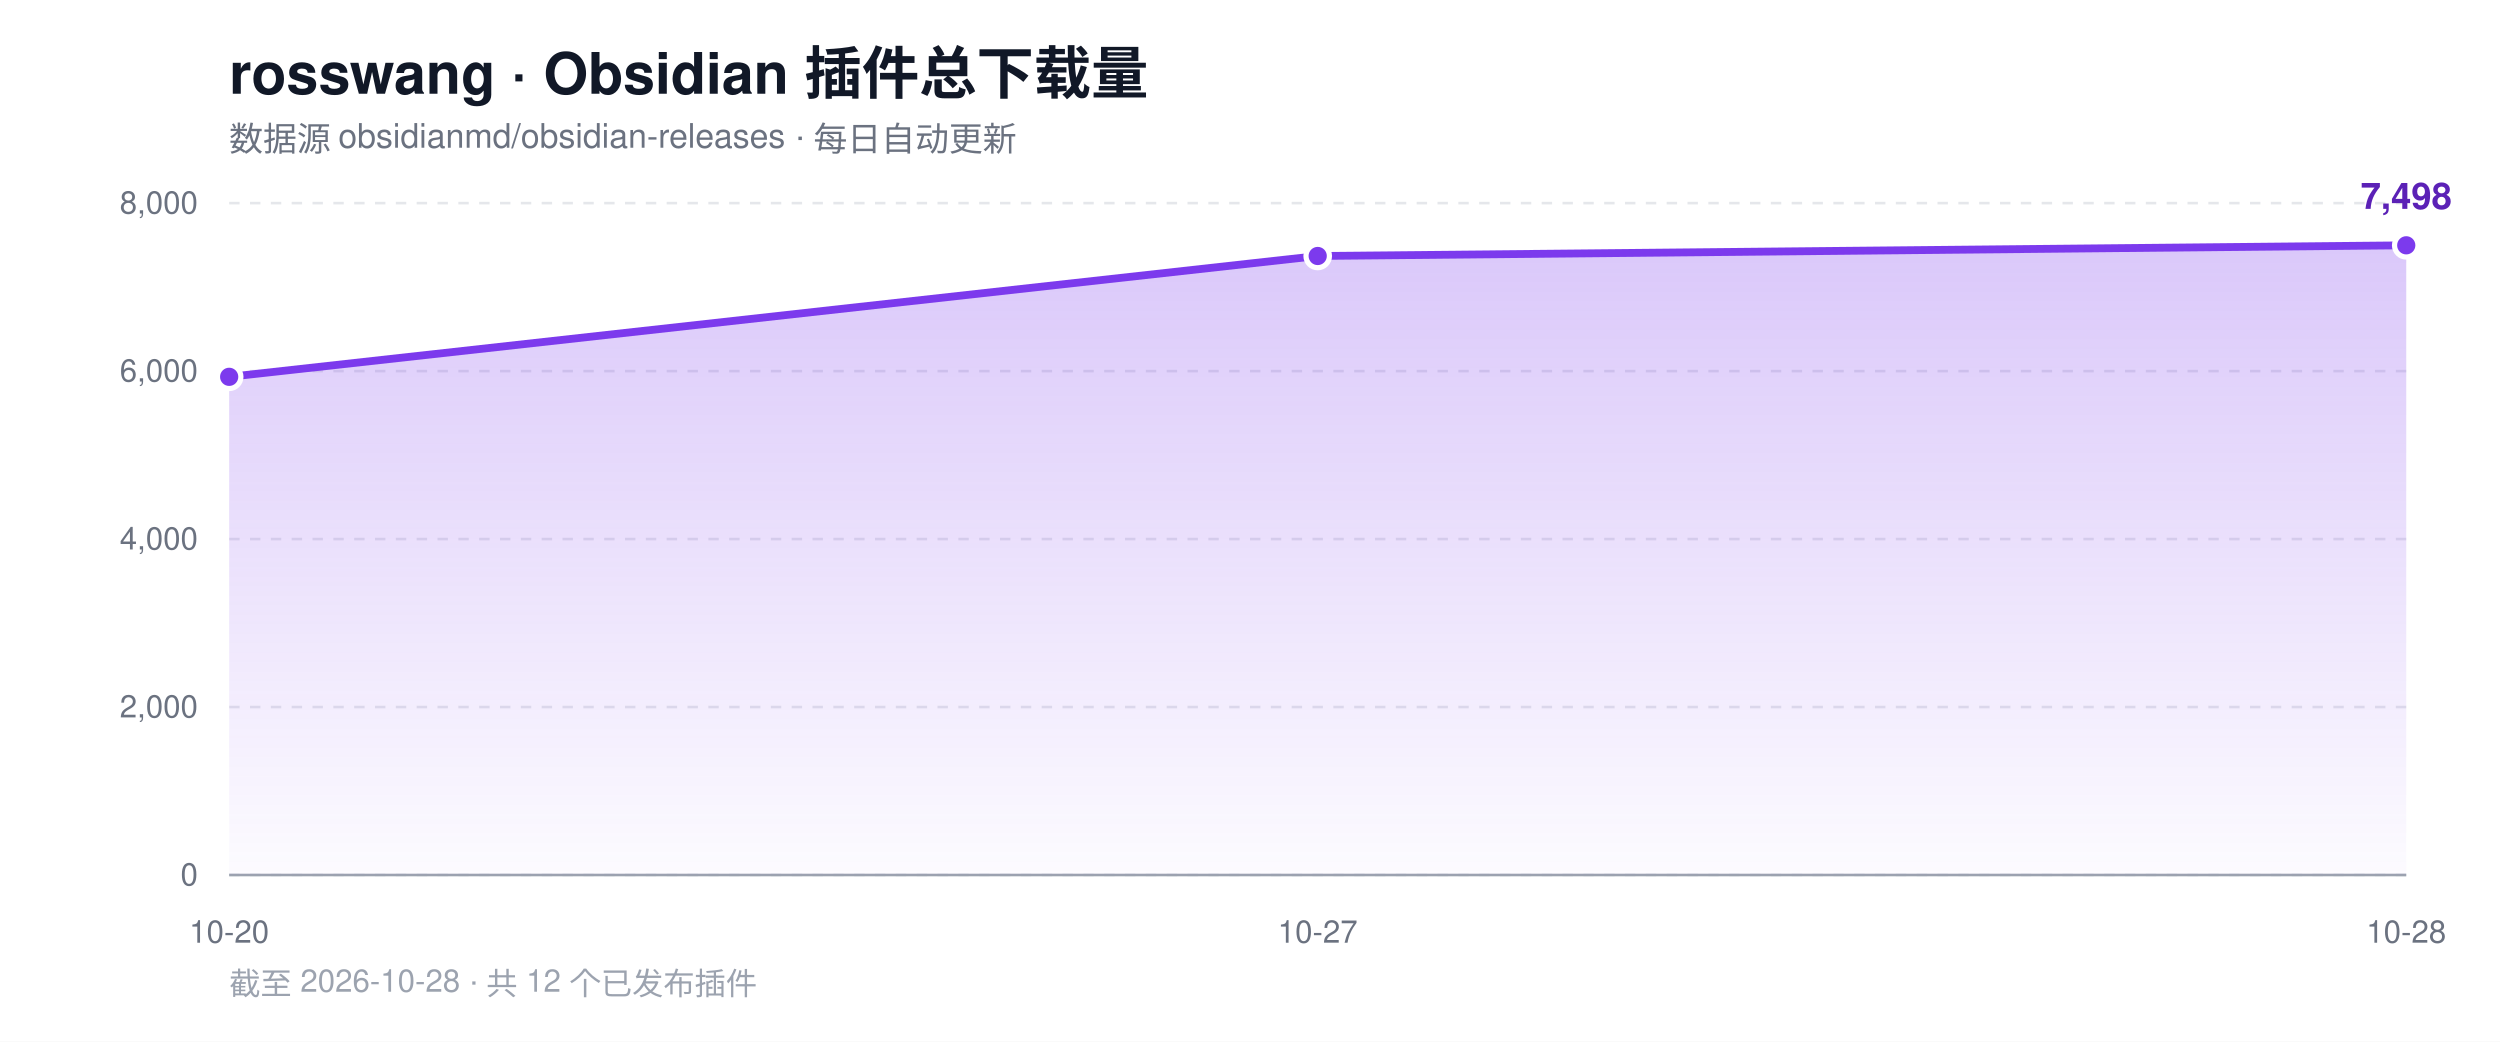
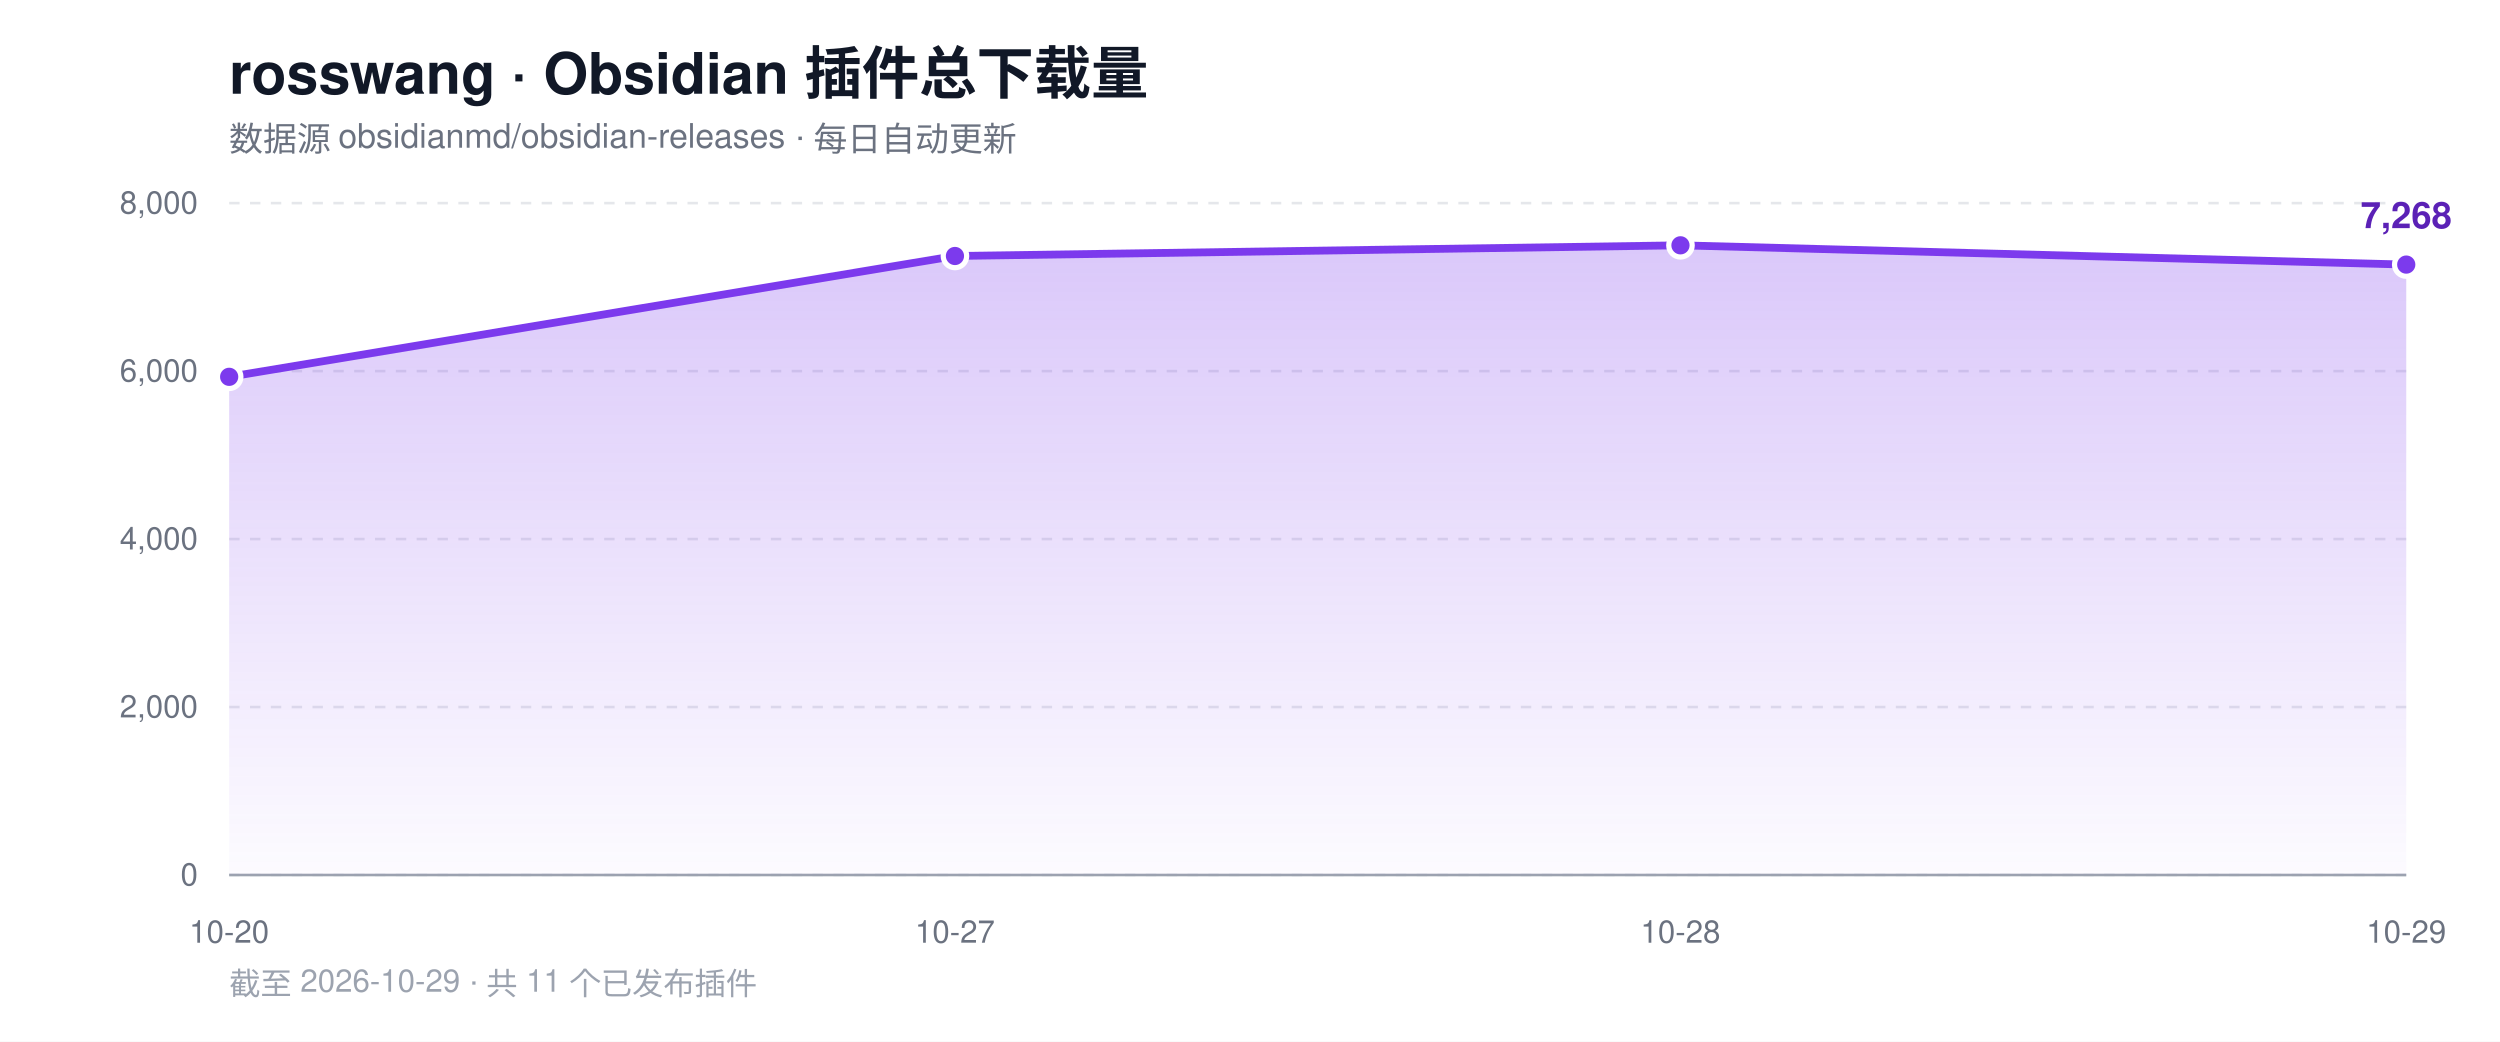
<svg xmlns="http://www.w3.org/2000/svg" width="960" height="400" viewBox="0 0 960 400" role="img" aria-label="rosswang Obsidian 插件总下载量趋势">
  <defs>
    <linearGradient id="area" x1="0" y1="0" x2="0" y2="1">
      <stop offset="0%" stop-color="#7c3aed" stop-opacity="0.28" />
      <stop offset="100%" stop-color="#7c3aed" stop-opacity="0.02" />
    </linearGradient>
  </defs>
  <rect width="960" height="400" fill="#ffffff" />
  <text x="88" y="36" font-family="-apple-system, BlinkMacSystemFont, 'Segoe UI', Helvetica, Arial, sans-serif" font-size="22" font-weight="700" fill="#111827">rosswang · Obsidian 插件总下载量</text>
  <text x="88" y="58" font-family="-apple-system, BlinkMacSystemFont, 'Segoe UI', Helvetica, Arial, sans-serif" font-size="13" fill="#6b7280">数据源 obsidianmd/obsidian-releases · 每日自动更新</text>
  <line x1="88" y1="336.0" x2="924" y2="336.0" stroke="#e5e7eb" stroke-width="1" stroke-dasharray="4 4" />
  <text x="76" y="340.0" text-anchor="end" font-family="-apple-system, BlinkMacSystemFont, 'Segoe UI', Helvetica, Arial, sans-serif" font-size="12" fill="#6b7280">0</text>
  <line x1="88" y1="271.5" x2="924" y2="271.5" stroke="#e5e7eb" stroke-width="1" stroke-dasharray="4 4" />
  <text x="76" y="275.5" text-anchor="end" font-family="-apple-system, BlinkMacSystemFont, 'Segoe UI', Helvetica, Arial, sans-serif" font-size="12" fill="#6b7280">2,000</text>
  <line x1="88" y1="207.0" x2="924" y2="207.0" stroke="#e5e7eb" stroke-width="1" stroke-dasharray="4 4" />
  <text x="76" y="211.0" text-anchor="end" font-family="-apple-system, BlinkMacSystemFont, 'Segoe UI', Helvetica, Arial, sans-serif" font-size="12" fill="#6b7280">4,000</text>
  <line x1="88" y1="142.5" x2="924" y2="142.5" stroke="#e5e7eb" stroke-width="1" stroke-dasharray="4 4" />
  <text x="76" y="146.5" text-anchor="end" font-family="-apple-system, BlinkMacSystemFont, 'Segoe UI', Helvetica, Arial, sans-serif" font-size="12" fill="#6b7280">6,000</text>
  <line x1="88" y1="78.0" x2="924" y2="78.0" stroke="#e5e7eb" stroke-width="1" stroke-dasharray="4 4" />
  <text x="76" y="82.0" text-anchor="end" font-family="-apple-system, BlinkMacSystemFont, 'Segoe UI', Helvetica, Arial, sans-serif" font-size="12" fill="#6b7280">8,000</text>
  <line x1="88" y1="336" x2="924" y2="336" stroke="#9ca3af" stroke-width="1" />
-   <path d="M 88.0 336.0 L 88.0 144.7 L 506.0 98.3 L 924.0 94.2 L 924.0 336.0 Z" fill="url(#area)" />
-   <polyline points="88.0,144.7 506.0,98.3 924.0,94.2" fill="none" stroke="#7c3aed" stroke-width="3" stroke-linejoin="round" stroke-linecap="round" />
+   <path d="M 88.0 336.0 L 88.0 144.7 L 366.7 98.3 L 645.3 94.2 L 924.0 101.6 L 924.0 336.0 Z" fill="url(#area)" />
+   <polyline points="88.0,144.7 366.7,98.3 645.3,94.2 924.0,101.6" fill="none" stroke="#7c3aed" stroke-width="3" stroke-linejoin="round" stroke-linecap="round" />
  <circle cx="88.0" cy="144.7" r="4.5" fill="#7c3aed" stroke="#ffffff" stroke-width="2" />
-   <circle cx="506.0" cy="98.3" r="4.5" fill="#7c3aed" stroke="#ffffff" stroke-width="2" />
-   <circle cx="924.0" cy="94.2" r="4.5" fill="#7c3aed" stroke="#ffffff" stroke-width="2" />
-   <text x="924.0" y="80.2" text-anchor="middle" font-family="-apple-system, BlinkMacSystemFont, 'Segoe UI', Helvetica, Arial, sans-serif" font-size="14" font-weight="700" fill="#5b21b6">7,498</text>
+   <circle cx="366.7" cy="98.3" r="4.5" fill="#7c3aed" stroke="#ffffff" stroke-width="2" />
+   <circle cx="645.3" cy="94.2" r="4.5" fill="#7c3aed" stroke="#ffffff" stroke-width="2" />
+   <circle cx="924.0" cy="101.6" r="4.5" fill="#7c3aed" stroke="#ffffff" stroke-width="2" />
+   <text x="924.0" y="87.6" text-anchor="middle" font-family="-apple-system, BlinkMacSystemFont, 'Segoe UI', Helvetica, Arial, sans-serif" font-size="14" font-weight="700" fill="#5b21b6">7,268</text>
  <text x="88.0" y="362" text-anchor="middle" font-family="-apple-system, BlinkMacSystemFont, 'Segoe UI', Helvetica, Arial, sans-serif" font-size="12" fill="#6b7280">10-20</text>
-   <text x="506.0" y="362" text-anchor="middle" font-family="-apple-system, BlinkMacSystemFont, 'Segoe UI', Helvetica, Arial, sans-serif" font-size="12" fill="#6b7280">10-27</text>
-   <text x="924.0" y="362" text-anchor="middle" font-family="-apple-system, BlinkMacSystemFont, 'Segoe UI', Helvetica, Arial, sans-serif" font-size="12" fill="#6b7280">10-28</text>
-   <text x="88" y="382" font-family="-apple-system, BlinkMacSystemFont, 'Segoe UI', Helvetica, Arial, sans-serif" font-size="12" fill="#9ca3af">截至 2026-10-28 · 共 12 个已发布插件</text>
+   <text x="366.7" y="362" text-anchor="middle" font-family="-apple-system, BlinkMacSystemFont, 'Segoe UI', Helvetica, Arial, sans-serif" font-size="12" fill="#6b7280">10-27</text>
+   <text x="645.3" y="362" text-anchor="middle" font-family="-apple-system, BlinkMacSystemFont, 'Segoe UI', Helvetica, Arial, sans-serif" font-size="12" fill="#6b7280">10-28</text>
+   <text x="924.0" y="362" text-anchor="middle" font-family="-apple-system, BlinkMacSystemFont, 'Segoe UI', Helvetica, Arial, sans-serif" font-size="12" fill="#6b7280">10-29</text>
+   <text x="88" y="382" font-family="-apple-system, BlinkMacSystemFont, 'Segoe UI', Helvetica, Arial, sans-serif" font-size="12" fill="#9ca3af">截至 2026-10-29 · 共 11 个已发布插件</text>
</svg>
